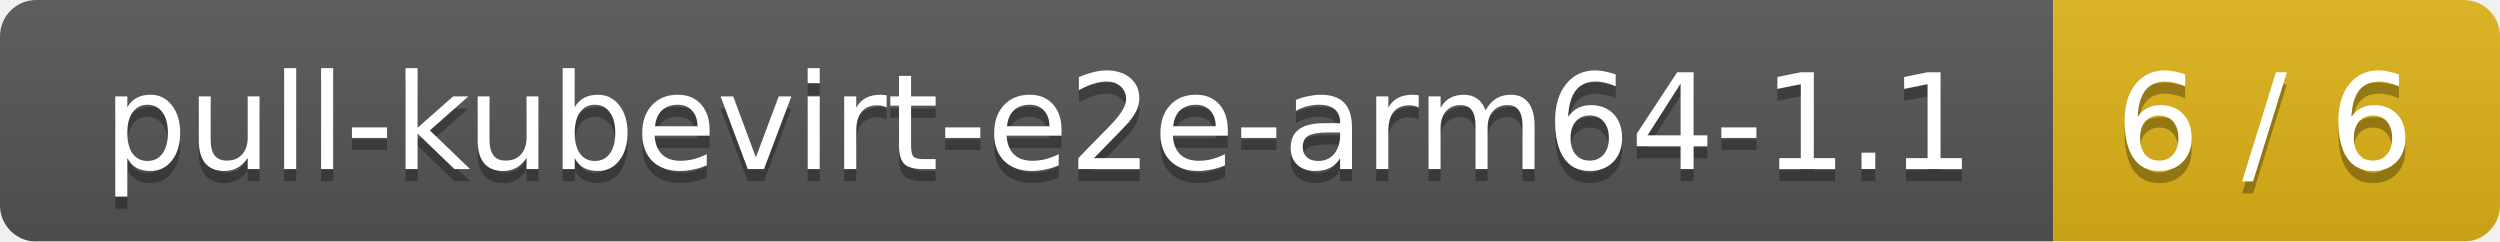
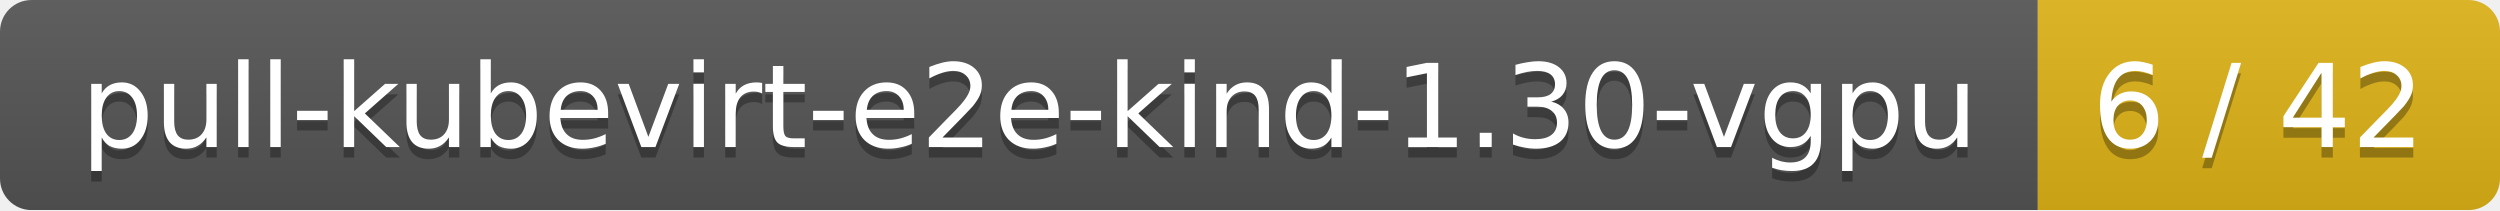
- <svg xmlns="http://www.w3.org/2000/svg" width="207" height="20">
+ <svg xmlns="http://www.w3.org/2000/svg" width="238" height="20">
  <linearGradient id="smooth" x2="0" y2="100%">
    <stop offset="0" stop-color="#bbb" stop-opacity=".1" />
    <stop offset="1" stop-opacity=".1" />
  </linearGradient>
  <mask id="round">
-     <rect width="207" height="20" rx="3" fill="#fff" />
+     <rect width="238" height="20" rx="3" fill="#fff" />
  </mask>
  <g mask="url(#round)">
-     <rect width="170" height="20" fill="#555" />
-     <rect x="170" width="37" height="20" fill="#dfb317" />
-     <rect width="207" height="20" fill="url(#smooth)" />
+     <rect width="194" height="20" fill="#555" />
+     <rect x="194" width="44" height="20" fill="#dfb317" />
+     <rect width="238" height="20" fill="url(#smooth)" />
  </g>
  <g fill="#fff" text-anchor="middle" font-family="DejaVu Sans,Verdana,Geneva,sans-serif" font-size="11">
-     <text x="86" y="15" fill="#010101" fill-opacity=".3">pull-kubevirt-e2e-arm64-1.1</text>
-     <text x="86" y="14">pull-kubevirt-e2e-arm64-1.1</text>
-     <text x="187.5" y="15" fill="#010101" fill-opacity=".3">6 / 6</text>
-     <text x="187.5" y="14">6 / 6</text>
+     <text x="98" y="15" fill="#010101" fill-opacity=".3">pull-kubevirt-e2e-kind-1.30-vgpu</text>
+     <text x="98" y="14">pull-kubevirt-e2e-kind-1.30-vgpu</text>
+     <text x="215" y="15" fill="#010101" fill-opacity=".3">6 / 42</text>
+     <text x="215" y="14">6 / 42</text>
  </g>
</svg>
